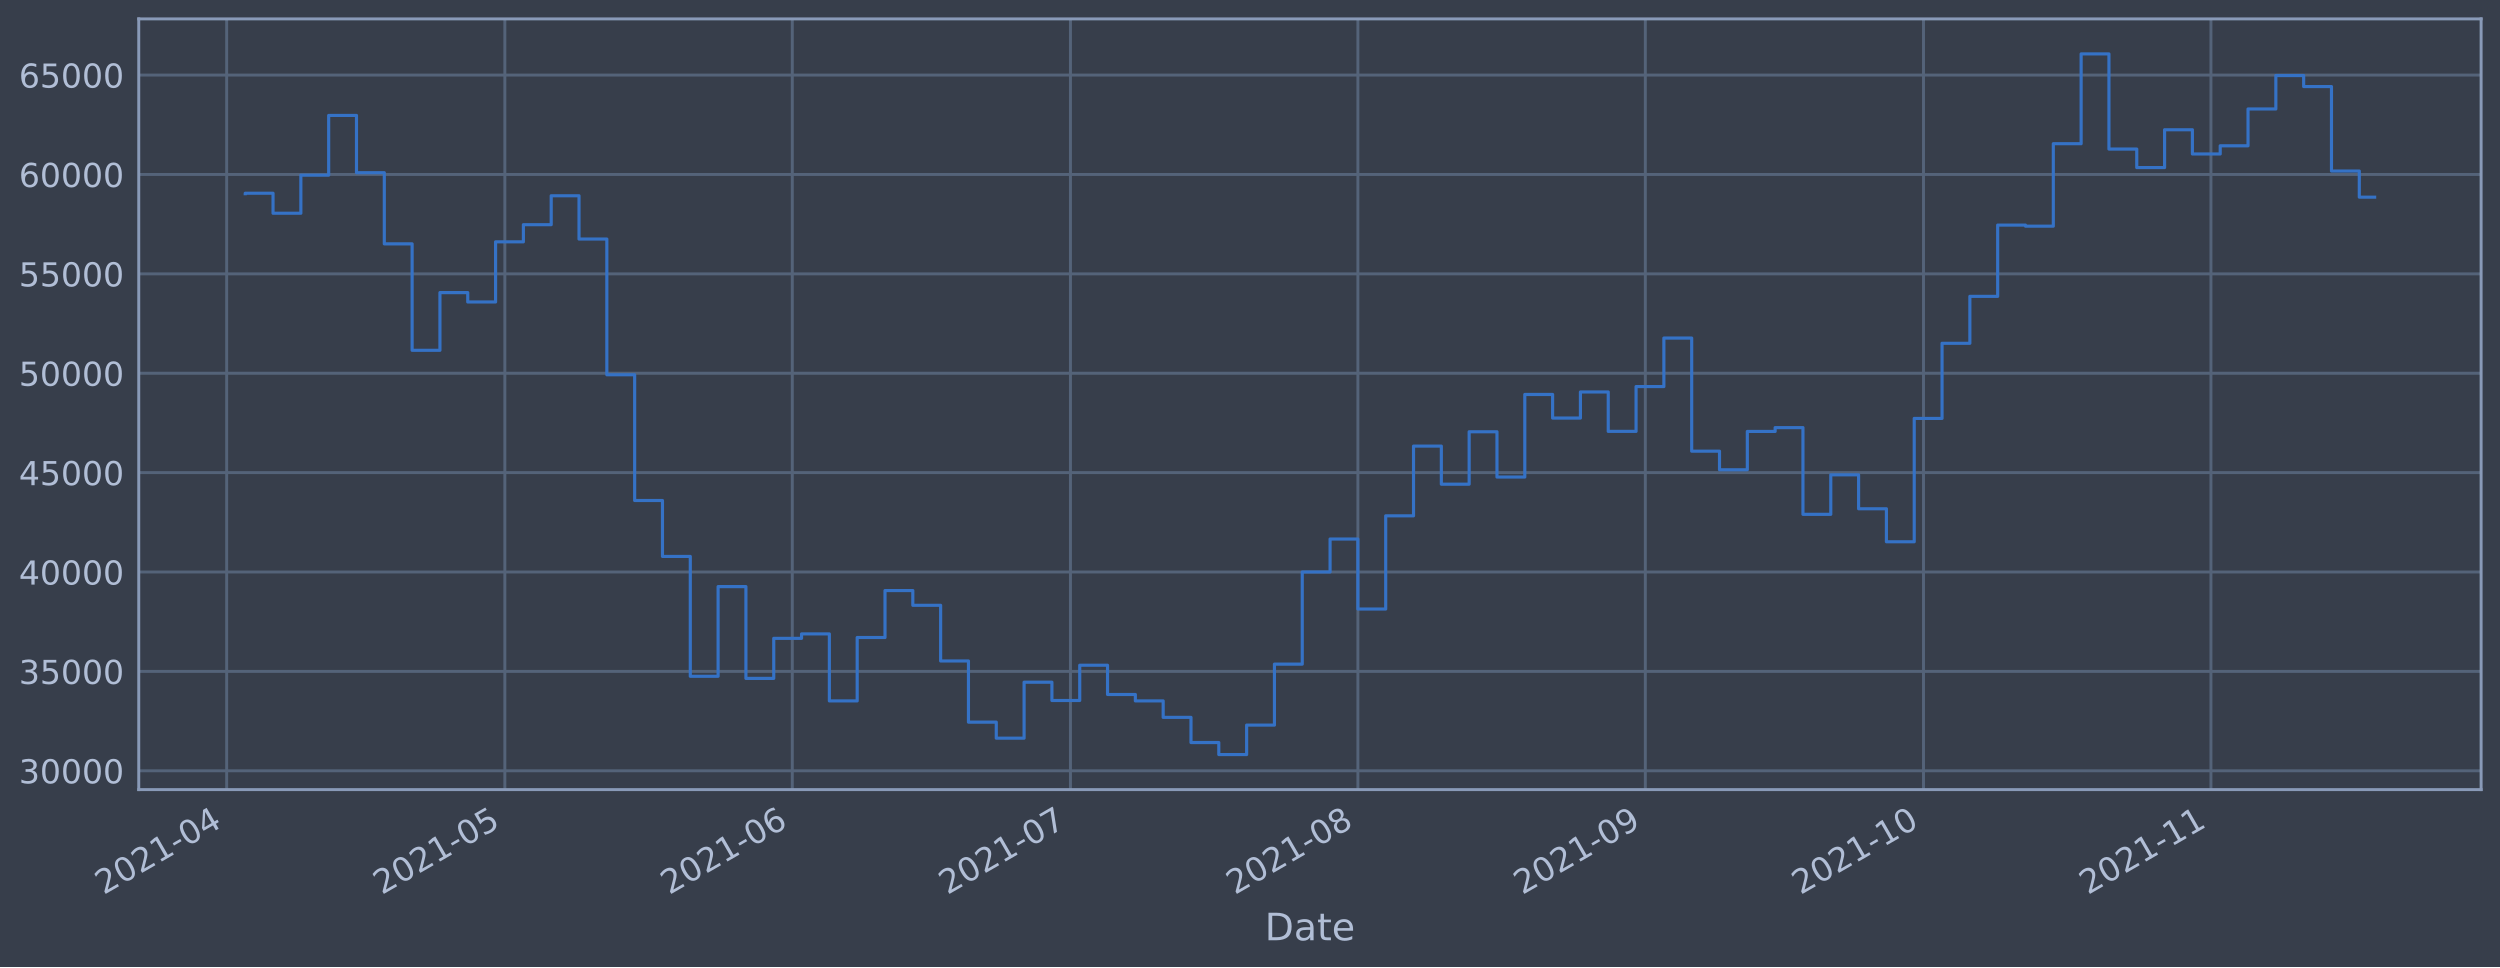
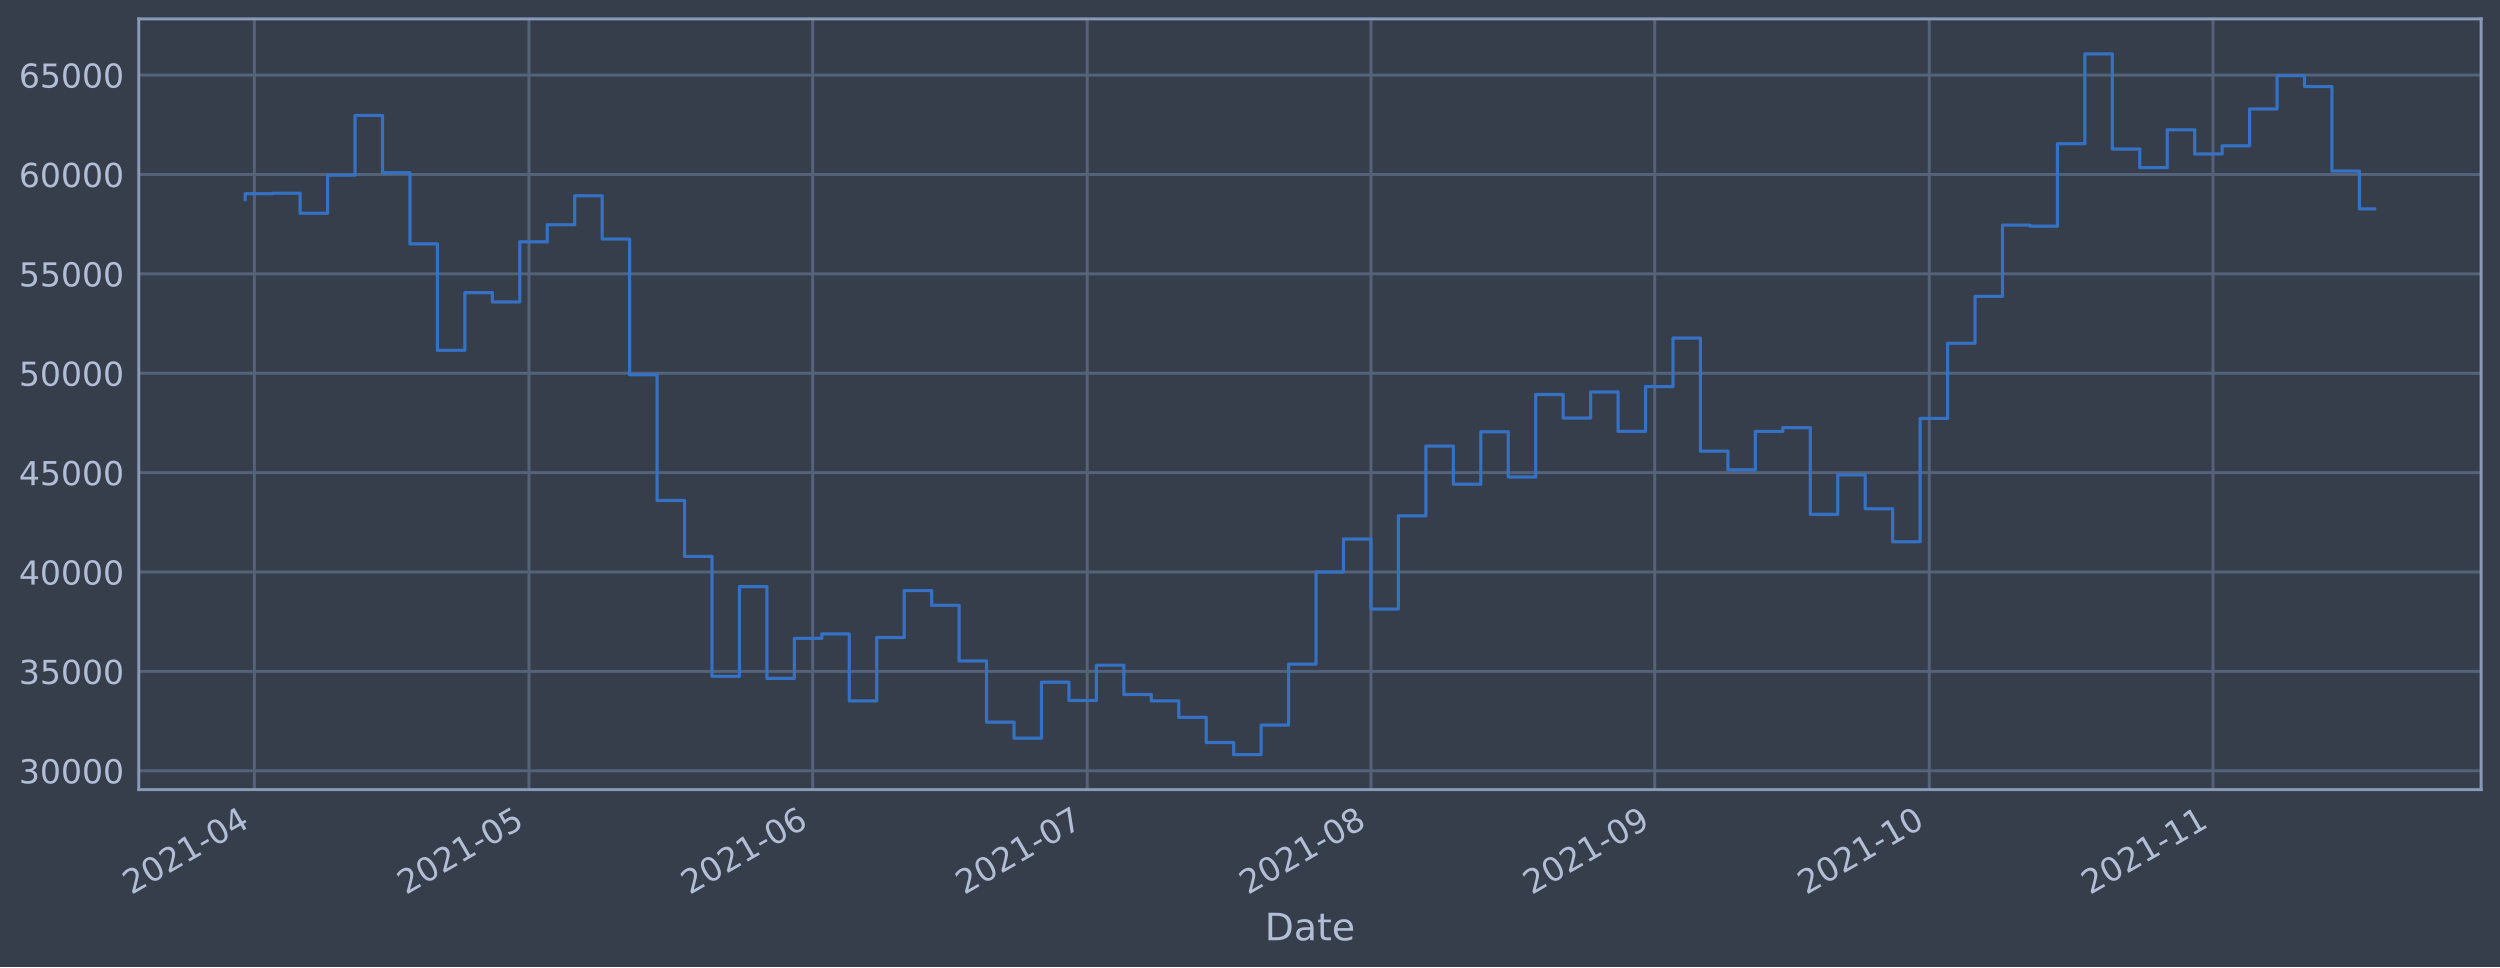
<svg xmlns="http://www.w3.org/2000/svg" xmlns:xlink="http://www.w3.org/1999/xlink" width="952.884pt" height="368.58pt" viewBox="0 0 952.884 368.58" version="1.1">
  <defs>
    <style type="text/css">*{stroke-linejoin: round; stroke-linecap: butt}</style>
  </defs>
  <g id="figure_1">
    <g id="patch_1">
      <path d="M 0 368.58  L 952.884 368.58  L 952.884 0  L 0 0  z " style="fill: #373e4b" />
    </g>
    <g id="axes_1">
      <g id="patch_2">
        <path d="M 52.884 300.96  L 945.684 300.96  L 945.684 7.2  L 52.884 7.2  z " style="fill: #373e4b" />
      </g>
      <g id="matplotlib.axis_1">
        <g id="xtick_1">
          <g id="line2d_1">
-             <path d="M 86.397 300.96  L 86.397 7.2  " clip-path="url(#pd23678dd6d)" style="fill: none; stroke: #546379; stroke-width: 1.12; stroke-linecap: square" />
+             <path d="M 96.954 300.96  L 96.954 7.2  " clip-path="url(#p91576c56b3)" style="fill: none; stroke: #546379; stroke-width: 1.12; stroke-linecap: square" />
          </g>
          <g id="line2d_2" />
          <g id="text_1">
-             <g style="fill: #b1bed6" transform="translate(39.49398 341.1745)rotate(-30)scale(0.126 -0.126)">
+             <g style="fill: #b1bed6" transform="translate(50.05078 341.1745)rotate(-30)scale(0.126 -0.126)">
              <defs>
                <path id="DejaVuSans-32" d="M 1228 531  L 3431 531  L 3431 0  L 469 0  L 469 531  Q 828 903 1448 1529  Q 2069 2156 2228 2338  Q 2531 2678 2651 2914  Q 2772 3150 2772 3378  Q 2772 3750 2511 3984  Q 2250 4219 1831 4219  Q 1534 4219 1204 4116  Q 875 4013 500 3803  L 500 4441  Q 881 4594 1212 4672  Q 1544 4750 1819 4750  Q 2544 4750 2975 4387  Q 3406 4025 3406 3419  Q 3406 3131 3298 2873  Q 3191 2616 2906 2266  Q 2828 2175 2409 1742  Q 1991 1309 1228 531  z " transform="scale(0.015625)" />
                <path id="DejaVuSans-30" d="M 2034 4250  Q 1547 4250 1301 3770  Q 1056 3291 1056 2328  Q 1056 1369 1301 889  Q 1547 409 2034 409  Q 2525 409 2770 889  Q 3016 1369 3016 2328  Q 3016 3291 2770 3770  Q 2525 4250 2034 4250  z M 2034 4750  Q 2819 4750 3233 4129  Q 3647 3509 3647 2328  Q 3647 1150 3233 529  Q 2819 -91 2034 -91  Q 1250 -91 836 529  Q 422 1150 422 2328  Q 422 3509 836 4129  Q 1250 4750 2034 4750  z " transform="scale(0.015625)" />
                <path id="DejaVuSans-31" d="M 794 531  L 1825 531  L 1825 4091  L 703 3866  L 703 4441  L 1819 4666  L 2450 4666  L 2450 531  L 3481 531  L 3481 0  L 794 0  L 794 531  z " transform="scale(0.015625)" />
                <path id="DejaVuSans-2d" d="M 313 2009  L 1997 2009  L 1997 1497  L 313 1497  L 313 2009  z " transform="scale(0.015625)" />
                <path id="DejaVuSans-34" d="M 2419 4116  L 825 1625  L 2419 1625  L 2419 4116  z M 2253 4666  L 3047 4666  L 3047 1625  L 3713 1625  L 3713 1100  L 3047 1100  L 3047 0  L 2419 0  L 2419 1100  L 313 1100  L 313 1709  L 2253 4666  z " transform="scale(0.015625)" />
              </defs>
              <use xlink:href="#DejaVuSans-32" />
              <use xlink:href="#DejaVuSans-30" x="63.623" />
              <use xlink:href="#DejaVuSans-32" x="127.246" />
              <use xlink:href="#DejaVuSans-31" x="190.869" />
              <use xlink:href="#DejaVuSans-2d" x="254.492" />
              <use xlink:href="#DejaVuSans-30" x="290.576" />
              <use xlink:href="#DejaVuSans-34" x="354.199" />
            </g>
          </g>
        </g>
        <g id="xtick_2">
          <g id="line2d_3">
-             <path d="M 192.422 300.96  L 192.422 7.2  " clip-path="url(#pd23678dd6d)" style="fill: none; stroke: #546379; stroke-width: 1.12; stroke-linecap: square" />
+             <path d="M 201.608 300.96  L 201.608 7.2  " clip-path="url(#p91576c56b3)" style="fill: none; stroke: #546379; stroke-width: 1.12; stroke-linecap: square" />
          </g>
          <g id="line2d_4" />
          <g id="text_2">
-             <g style="fill: #b1bed6" transform="translate(145.5187 341.1745)rotate(-30)scale(0.126 -0.126)">
+             <g style="fill: #b1bed6" transform="translate(154.7052 341.1745)rotate(-30)scale(0.126 -0.126)">
              <defs>
                <path id="DejaVuSans-35" d="M 691 4666  L 3169 4666  L 3169 4134  L 1269 4134  L 1269 2991  Q 1406 3038 1543 3061  Q 1681 3084 1819 3084  Q 2600 3084 3056 2656  Q 3513 2228 3513 1497  Q 3513 744 3044 326  Q 2575 -91 1722 -91  Q 1428 -91 1123 -41  Q 819 9 494 109  L 494 744  Q 775 591 1075 516  Q 1375 441 1709 441  Q 2250 441 2565 725  Q 2881 1009 2881 1497  Q 2881 1984 2565 2268  Q 2250 2553 1709 2553  Q 1456 2553 1204 2497  Q 953 2441 691 2322  L 691 4666  z " transform="scale(0.015625)" />
              </defs>
              <use xlink:href="#DejaVuSans-32" />
              <use xlink:href="#DejaVuSans-30" x="63.623" />
              <use xlink:href="#DejaVuSans-32" x="127.246" />
              <use xlink:href="#DejaVuSans-31" x="190.869" />
              <use xlink:href="#DejaVuSans-2d" x="254.492" />
              <use xlink:href="#DejaVuSans-30" x="290.576" />
              <use xlink:href="#DejaVuSans-35" x="354.199" />
            </g>
          </g>
        </g>
        <g id="xtick_3">
          <g id="line2d_5">
-             <path d="M 301.981 300.96  L 301.981 7.2  " clip-path="url(#pd23678dd6d)" style="fill: none; stroke: #546379; stroke-width: 1.12; stroke-linecap: square" />
+             <path d="M 309.751 300.96  L 309.751 7.2  " clip-path="url(#p91576c56b3)" style="fill: none; stroke: #546379; stroke-width: 1.12; stroke-linecap: square" />
          </g>
          <g id="line2d_6" />
          <g id="text_3">
-             <g style="fill: #b1bed6" transform="translate(255.0776 341.1745)rotate(-30)scale(0.126 -0.126)">
+             <g style="fill: #b1bed6" transform="translate(262.8481 341.1745)rotate(-30)scale(0.126 -0.126)">
              <defs>
                <path id="DejaVuSans-36" d="M 2113 2584  Q 1688 2584 1439 2293  Q 1191 2003 1191 1497  Q 1191 994 1439 701  Q 1688 409 2113 409  Q 2538 409 2786 701  Q 3034 994 3034 1497  Q 3034 2003 2786 2293  Q 2538 2584 2113 2584  z M 3366 4563  L 3366 3988  Q 3128 4100 2886 4159  Q 2644 4219 2406 4219  Q 1781 4219 1451 3797  Q 1122 3375 1075 2522  Q 1259 2794 1537 2939  Q 1816 3084 2150 3084  Q 2853 3084 3261 2657  Q 3669 2231 3669 1497  Q 3669 778 3244 343  Q 2819 -91 2113 -91  Q 1303 -91 875 529  Q 447 1150 447 2328  Q 447 3434 972 4092  Q 1497 4750 2381 4750  Q 2619 4750 2861 4703  Q 3103 4656 3366 4563  z " transform="scale(0.015625)" />
              </defs>
              <use xlink:href="#DejaVuSans-32" />
              <use xlink:href="#DejaVuSans-30" x="63.623" />
              <use xlink:href="#DejaVuSans-32" x="127.246" />
              <use xlink:href="#DejaVuSans-31" x="190.869" />
              <use xlink:href="#DejaVuSans-2d" x="254.492" />
              <use xlink:href="#DejaVuSans-30" x="290.576" />
              <use xlink:href="#DejaVuSans-36" x="354.199" />
            </g>
          </g>
        </g>
        <g id="xtick_4">
          <g id="line2d_7">
-             <path d="M 408.006 300.96  L 408.006 7.2  " clip-path="url(#pd23678dd6d)" style="fill: none; stroke: #546379; stroke-width: 1.12; stroke-linecap: square" />
+             <path d="M 414.406 300.96  L 414.406 7.2  " clip-path="url(#p91576c56b3)" style="fill: none; stroke: #546379; stroke-width: 1.12; stroke-linecap: square" />
          </g>
          <g id="line2d_8" />
          <g id="text_4">
-             <g style="fill: #b1bed6" transform="translate(361.1023 341.1745)rotate(-30)scale(0.126 -0.126)">
+             <g style="fill: #b1bed6" transform="translate(367.5026 341.1745)rotate(-30)scale(0.126 -0.126)">
              <defs>
                <path id="DejaVuSans-37" d="M 525 4666  L 3525 4666  L 3525 4397  L 1831 0  L 1172 0  L 2766 4134  L 525 4134  L 525 4666  z " transform="scale(0.015625)" />
              </defs>
              <use xlink:href="#DejaVuSans-32" />
              <use xlink:href="#DejaVuSans-30" x="63.623" />
              <use xlink:href="#DejaVuSans-32" x="127.246" />
              <use xlink:href="#DejaVuSans-31" x="190.869" />
              <use xlink:href="#DejaVuSans-2d" x="254.492" />
              <use xlink:href="#DejaVuSans-30" x="290.576" />
              <use xlink:href="#DejaVuSans-37" x="354.199" />
            </g>
          </g>
        </g>
        <g id="xtick_5">
          <g id="line2d_9">
-             <path d="M 517.564 300.96  L 517.564 7.2  " clip-path="url(#pd23678dd6d)" style="fill: none; stroke: #546379; stroke-width: 1.12; stroke-linecap: square" />
+             <path d="M 522.549 300.96  L 522.549 7.2  " clip-path="url(#p91576c56b3)" style="fill: none; stroke: #546379; stroke-width: 1.12; stroke-linecap: square" />
          </g>
          <g id="line2d_10" />
          <g id="text_5">
-             <g style="fill: #b1bed6" transform="translate(470.6611 341.1745)rotate(-30)scale(0.126 -0.126)">
+             <g style="fill: #b1bed6" transform="translate(475.6455 341.1745)rotate(-30)scale(0.126 -0.126)">
              <defs>
                <path id="DejaVuSans-38" d="M 2034 2216  Q 1584 2216 1326 1975  Q 1069 1734 1069 1313  Q 1069 891 1326 650  Q 1584 409 2034 409  Q 2484 409 2743 651  Q 3003 894 3003 1313  Q 3003 1734 2745 1975  Q 2488 2216 2034 2216  z M 1403 2484  Q 997 2584 770 2862  Q 544 3141 544 3541  Q 544 4100 942 4425  Q 1341 4750 2034 4750  Q 2731 4750 3128 4425  Q 3525 4100 3525 3541  Q 3525 3141 3298 2862  Q 3072 2584 2669 2484  Q 3125 2378 3379 2068  Q 3634 1759 3634 1313  Q 3634 634 3220 271  Q 2806 -91 2034 -91  Q 1263 -91 848 271  Q 434 634 434 1313  Q 434 1759 690 2068  Q 947 2378 1403 2484  z M 1172 3481  Q 1172 3119 1398 2916  Q 1625 2713 2034 2713  Q 2441 2713 2670 2916  Q 2900 3119 2900 3481  Q 2900 3844 2670 4047  Q 2441 4250 2034 4250  Q 1625 4250 1398 4047  Q 1172 3844 1172 3481  z " transform="scale(0.015625)" />
              </defs>
              <use xlink:href="#DejaVuSans-32" />
              <use xlink:href="#DejaVuSans-30" x="63.623" />
              <use xlink:href="#DejaVuSans-32" x="127.246" />
              <use xlink:href="#DejaVuSans-31" x="190.869" />
              <use xlink:href="#DejaVuSans-2d" x="254.492" />
              <use xlink:href="#DejaVuSans-30" x="290.576" />
              <use xlink:href="#DejaVuSans-38" x="354.199" />
            </g>
          </g>
        </g>
        <g id="xtick_6">
          <g id="line2d_11">
-             <path d="M 627.123 300.96  L 627.123 7.2  " clip-path="url(#pd23678dd6d)" style="fill: none; stroke: #546379; stroke-width: 1.12; stroke-linecap: square" />
+             <path d="M 630.692 300.96  L 630.692 7.2  " clip-path="url(#p91576c56b3)" style="fill: none; stroke: #546379; stroke-width: 1.12; stroke-linecap: square" />
          </g>
          <g id="line2d_12" />
          <g id="text_6">
-             <g style="fill: #b1bed6" transform="translate(580.22 341.1745)rotate(-30)scale(0.126 -0.126)">
+             <g style="fill: #b1bed6" transform="translate(583.7884 341.1745)rotate(-30)scale(0.126 -0.126)">
              <defs>
                <path id="DejaVuSans-39" d="M 703 97  L 703 672  Q 941 559 1184 500  Q 1428 441 1663 441  Q 2288 441 2617 861  Q 2947 1281 2994 2138  Q 2813 1869 2534 1725  Q 2256 1581 1919 1581  Q 1219 1581 811 2004  Q 403 2428 403 3163  Q 403 3881 828 4315  Q 1253 4750 1959 4750  Q 2769 4750 3195 4129  Q 3622 3509 3622 2328  Q 3622 1225 3098 567  Q 2575 -91 1691 -91  Q 1453 -91 1209 -44  Q 966 3 703 97  z M 1959 2075  Q 2384 2075 2632 2365  Q 2881 2656 2881 3163  Q 2881 3666 2632 3958  Q 2384 4250 1959 4250  Q 1534 4250 1286 3958  Q 1038 3666 1038 3163  Q 1038 2656 1286 2365  Q 1534 2075 1959 2075  z " transform="scale(0.015625)" />
              </defs>
              <use xlink:href="#DejaVuSans-32" />
              <use xlink:href="#DejaVuSans-30" x="63.623" />
              <use xlink:href="#DejaVuSans-32" x="127.246" />
              <use xlink:href="#DejaVuSans-31" x="190.869" />
              <use xlink:href="#DejaVuSans-2d" x="254.492" />
              <use xlink:href="#DejaVuSans-30" x="290.576" />
              <use xlink:href="#DejaVuSans-39" x="354.199" />
            </g>
          </g>
        </g>
        <g id="xtick_7">
          <g id="line2d_13">
-             <path d="M 733.148 300.96  L 733.148 7.2  " clip-path="url(#pd23678dd6d)" style="fill: none; stroke: #546379; stroke-width: 1.12; stroke-linecap: square" />
+             <path d="M 735.346 300.96  L 735.346 7.2  " clip-path="url(#p91576c56b3)" style="fill: none; stroke: #546379; stroke-width: 1.12; stroke-linecap: square" />
          </g>
          <g id="line2d_14" />
          <g id="text_7">
-             <g style="fill: #b1bed6" transform="translate(686.2447 341.1745)rotate(-30)scale(0.126 -0.126)">
+             <g style="fill: #b1bed6" transform="translate(688.4429 341.1745)rotate(-30)scale(0.126 -0.126)">
              <use xlink:href="#DejaVuSans-32" />
              <use xlink:href="#DejaVuSans-30" x="63.623" />
              <use xlink:href="#DejaVuSans-32" x="127.246" />
              <use xlink:href="#DejaVuSans-31" x="190.869" />
              <use xlink:href="#DejaVuSans-2d" x="254.492" />
              <use xlink:href="#DejaVuSans-31" x="290.576" />
              <use xlink:href="#DejaVuSans-30" x="354.199" />
            </g>
          </g>
        </g>
        <g id="xtick_8">
          <g id="line2d_15">
-             <path d="M 842.707 300.96  L 842.707 7.2  " clip-path="url(#pd23678dd6d)" style="fill: none; stroke: #546379; stroke-width: 1.12; stroke-linecap: square" />
+             <path d="M 843.489 300.96  L 843.489 7.2  " clip-path="url(#p91576c56b3)" style="fill: none; stroke: #546379; stroke-width: 1.12; stroke-linecap: square" />
          </g>
          <g id="line2d_16" />
          <g id="text_8">
-             <g style="fill: #b1bed6" transform="translate(795.8036 341.1745)rotate(-30)scale(0.126 -0.126)">
+             <g style="fill: #b1bed6" transform="translate(796.5858 341.1745)rotate(-30)scale(0.126 -0.126)">
              <use xlink:href="#DejaVuSans-32" />
              <use xlink:href="#DejaVuSans-30" x="63.623" />
              <use xlink:href="#DejaVuSans-32" x="127.246" />
              <use xlink:href="#DejaVuSans-31" x="190.869" />
              <use xlink:href="#DejaVuSans-2d" x="254.492" />
              <use xlink:href="#DejaVuSans-31" x="290.576" />
              <use xlink:href="#DejaVuSans-31" x="354.199" />
            </g>
          </g>
        </g>
        <g id="text_9">
          <g style="fill: #b1bed6" transform="translate(482.0746 358.3856)scale(0.144 -0.144)">
            <defs>
              <path id="DejaVuSans-44" d="M 1259 4147  L 1259 519  L 2022 519  Q 2988 519 3436 956  Q 3884 1394 3884 2338  Q 3884 3275 3436 3711  Q 2988 4147 2022 4147  L 1259 4147  z M 628 4666  L 1925 4666  Q 3281 4666 3915 4102  Q 4550 3538 4550 2338  Q 4550 1131 3912 565  Q 3275 0 1925 0  L 628 0  L 628 4666  z " transform="scale(0.015625)" />
              <path id="DejaVuSans-61" d="M 2194 1759  Q 1497 1759 1228 1600  Q 959 1441 959 1056  Q 959 750 1161 570  Q 1363 391 1709 391  Q 2188 391 2477 730  Q 2766 1069 2766 1631  L 2766 1759  L 2194 1759  z M 3341 1997  L 3341 0  L 2766 0  L 2766 531  Q 2569 213 2275 61  Q 1981 -91 1556 -91  Q 1019 -91 701 211  Q 384 513 384 1019  Q 384 1609 779 1909  Q 1175 2209 1959 2209  L 2766 2209  L 2766 2266  Q 2766 2663 2505 2880  Q 2244 3097 1772 3097  Q 1472 3097 1187 3025  Q 903 2953 641 2809  L 641 3341  Q 956 3463 1253 3523  Q 1550 3584 1831 3584  Q 2591 3584 2966 3190  Q 3341 2797 3341 1997  z " transform="scale(0.015625)" />
              <path id="DejaVuSans-74" d="M 1172 4494  L 1172 3500  L 2356 3500  L 2356 3053  L 1172 3053  L 1172 1153  Q 1172 725 1289 603  Q 1406 481 1766 481  L 2356 481  L 2356 0  L 1766 0  Q 1100 0 847 248  Q 594 497 594 1153  L 594 3053  L 172 3053  L 172 3500  L 594 3500  L 594 4494  L 1172 4494  z " transform="scale(0.015625)" />
              <path id="DejaVuSans-65" d="M 3597 1894  L 3597 1613  L 953 1613  Q 991 1019 1311 708  Q 1631 397 2203 397  Q 2534 397 2845 478  Q 3156 559 3463 722  L 3463 178  Q 3153 47 2828 -22  Q 2503 -91 2169 -91  Q 1331 -91 842 396  Q 353 884 353 1716  Q 353 2575 817 3079  Q 1281 3584 2069 3584  Q 2775 3584 3186 3129  Q 3597 2675 3597 1894  z M 3022 2063  Q 3016 2534 2758 2815  Q 2500 3097 2075 3097  Q 1594 3097 1305 2825  Q 1016 2553 972 2059  L 3022 2063  z " transform="scale(0.015625)" />
            </defs>
            <use xlink:href="#DejaVuSans-44" />
            <use xlink:href="#DejaVuSans-61" x="77.002" />
            <use xlink:href="#DejaVuSans-74" x="138.281" />
            <use xlink:href="#DejaVuSans-65" x="177.49" />
          </g>
        </g>
      </g>
      <g id="matplotlib.axis_2">
        <g id="ytick_1">
          <g id="line2d_17">
-             <path d="M 52.884 293.789  L 945.684 293.789  " clip-path="url(#pd23678dd6d)" style="fill: none; stroke: #546379; stroke-width: 1.12; stroke-linecap: square" />
+             <path d="M 52.884 293.789  L 945.684 293.789  " clip-path="url(#p91576c56b3)" style="fill: none; stroke: #546379; stroke-width: 1.12; stroke-linecap: square" />
          </g>
          <g id="line2d_18" />
          <g id="text_10">
            <g style="fill: #b1bed6" transform="translate(7.2 298.5763)scale(0.126 -0.126)">
              <defs>
                <path id="DejaVuSans-33" d="M 2597 2516  Q 3050 2419 3304 2112  Q 3559 1806 3559 1356  Q 3559 666 3084 287  Q 2609 -91 1734 -91  Q 1441 -91 1130 -33  Q 819 25 488 141  L 488 750  Q 750 597 1062 519  Q 1375 441 1716 441  Q 2309 441 2620 675  Q 2931 909 2931 1356  Q 2931 1769 2642 2001  Q 2353 2234 1838 2234  L 1294 2234  L 1294 2753  L 1863 2753  Q 2328 2753 2575 2939  Q 2822 3125 2822 3475  Q 2822 3834 2567 4026  Q 2313 4219 1838 4219  Q 1578 4219 1281 4162  Q 984 4106 628 3988  L 628 4550  Q 988 4650 1302 4700  Q 1616 4750 1894 4750  Q 2613 4750 3031 4423  Q 3450 4097 3450 3541  Q 3450 3153 3228 2886  Q 3006 2619 2597 2516  z " transform="scale(0.015625)" />
              </defs>
              <use xlink:href="#DejaVuSans-33" />
              <use xlink:href="#DejaVuSans-30" x="63.623" />
              <use xlink:href="#DejaVuSans-30" x="127.246" />
              <use xlink:href="#DejaVuSans-30" x="190.869" />
              <use xlink:href="#DejaVuSans-30" x="254.492" />
            </g>
          </g>
        </g>
        <g id="ytick_2">
          <g id="line2d_19">
-             <path d="M 52.884 255.907  L 945.684 255.907  " clip-path="url(#pd23678dd6d)" style="fill: none; stroke: #546379; stroke-width: 1.12; stroke-linecap: square" />
+             <path d="M 52.884 255.907  L 945.684 255.907  " clip-path="url(#p91576c56b3)" style="fill: none; stroke: #546379; stroke-width: 1.12; stroke-linecap: square" />
          </g>
          <g id="line2d_20" />
          <g id="text_11">
            <g style="fill: #b1bed6" transform="translate(7.2 260.6936)scale(0.126 -0.126)">
              <use xlink:href="#DejaVuSans-33" />
              <use xlink:href="#DejaVuSans-35" x="63.623" />
              <use xlink:href="#DejaVuSans-30" x="127.246" />
              <use xlink:href="#DejaVuSans-30" x="190.869" />
              <use xlink:href="#DejaVuSans-30" x="254.492" />
            </g>
          </g>
        </g>
        <g id="ytick_3">
          <g id="line2d_21">
-             <path d="M 52.884 218.024  L 945.684 218.024  " clip-path="url(#pd23678dd6d)" style="fill: none; stroke: #546379; stroke-width: 1.12; stroke-linecap: square" />
+             <path d="M 52.884 218.024  L 945.684 218.024  " clip-path="url(#p91576c56b3)" style="fill: none; stroke: #546379; stroke-width: 1.12; stroke-linecap: square" />
          </g>
          <g id="line2d_22" />
          <g id="text_12">
            <g style="fill: #b1bed6" transform="translate(7.2 222.811)scale(0.126 -0.126)">
              <use xlink:href="#DejaVuSans-34" />
              <use xlink:href="#DejaVuSans-30" x="63.623" />
              <use xlink:href="#DejaVuSans-30" x="127.246" />
              <use xlink:href="#DejaVuSans-30" x="190.869" />
              <use xlink:href="#DejaVuSans-30" x="254.492" />
            </g>
          </g>
        </g>
        <g id="ytick_4">
          <g id="line2d_23">
-             <path d="M 52.884 180.141  L 945.684 180.141  " clip-path="url(#pd23678dd6d)" style="fill: none; stroke: #546379; stroke-width: 1.12; stroke-linecap: square" />
+             <path d="M 52.884 180.141  L 945.684 180.141  " clip-path="url(#p91576c56b3)" style="fill: none; stroke: #546379; stroke-width: 1.12; stroke-linecap: square" />
          </g>
          <g id="line2d_24" />
          <g id="text_13">
            <g style="fill: #b1bed6" transform="translate(7.2 184.9284)scale(0.126 -0.126)">
              <use xlink:href="#DejaVuSans-34" />
              <use xlink:href="#DejaVuSans-35" x="63.623" />
              <use xlink:href="#DejaVuSans-30" x="127.246" />
              <use xlink:href="#DejaVuSans-30" x="190.869" />
              <use xlink:href="#DejaVuSans-30" x="254.492" />
            </g>
          </g>
        </g>
        <g id="ytick_5">
          <g id="line2d_25">
-             <path d="M 52.884 142.259  L 945.684 142.259  " clip-path="url(#pd23678dd6d)" style="fill: none; stroke: #546379; stroke-width: 1.12; stroke-linecap: square" />
+             <path d="M 52.884 142.259  L 945.684 142.259  " clip-path="url(#p91576c56b3)" style="fill: none; stroke: #546379; stroke-width: 1.12; stroke-linecap: square" />
          </g>
          <g id="line2d_26" />
          <g id="text_14">
            <g style="fill: #b1bed6" transform="translate(7.2 147.0457)scale(0.126 -0.126)">
              <use xlink:href="#DejaVuSans-35" />
              <use xlink:href="#DejaVuSans-30" x="63.623" />
              <use xlink:href="#DejaVuSans-30" x="127.246" />
              <use xlink:href="#DejaVuSans-30" x="190.869" />
              <use xlink:href="#DejaVuSans-30" x="254.492" />
            </g>
          </g>
        </g>
        <g id="ytick_6">
          <g id="line2d_27">
-             <path d="M 52.884 104.376  L 945.684 104.376  " clip-path="url(#pd23678dd6d)" style="fill: none; stroke: #546379; stroke-width: 1.12; stroke-linecap: square" />
+             <path d="M 52.884 104.376  L 945.684 104.376  " clip-path="url(#p91576c56b3)" style="fill: none; stroke: #546379; stroke-width: 1.12; stroke-linecap: square" />
          </g>
          <g id="line2d_28" />
          <g id="text_15">
            <g style="fill: #b1bed6" transform="translate(7.2 109.1631)scale(0.126 -0.126)">
              <use xlink:href="#DejaVuSans-35" />
              <use xlink:href="#DejaVuSans-35" x="63.623" />
              <use xlink:href="#DejaVuSans-30" x="127.246" />
              <use xlink:href="#DejaVuSans-30" x="190.869" />
              <use xlink:href="#DejaVuSans-30" x="254.492" />
            </g>
          </g>
        </g>
        <g id="ytick_7">
          <g id="line2d_29">
-             <path d="M 52.884 66.493  L 945.684 66.493  " clip-path="url(#pd23678dd6d)" style="fill: none; stroke: #546379; stroke-width: 1.12; stroke-linecap: square" />
+             <path d="M 52.884 66.493  L 945.684 66.493  " clip-path="url(#p91576c56b3)" style="fill: none; stroke: #546379; stroke-width: 1.12; stroke-linecap: square" />
          </g>
          <g id="line2d_30" />
          <g id="text_16">
            <g style="fill: #b1bed6" transform="translate(7.2 71.28047)scale(0.126 -0.126)">
              <use xlink:href="#DejaVuSans-36" />
              <use xlink:href="#DejaVuSans-30" x="63.623" />
              <use xlink:href="#DejaVuSans-30" x="127.246" />
              <use xlink:href="#DejaVuSans-30" x="190.869" />
              <use xlink:href="#DejaVuSans-30" x="254.492" />
            </g>
          </g>
        </g>
        <g id="ytick_8">
          <g id="line2d_31">
-             <path d="M 52.884 28.611  L 945.684 28.611  " clip-path="url(#pd23678dd6d)" style="fill: none; stroke: #546379; stroke-width: 1.12; stroke-linecap: square" />
+             <path d="M 52.884 28.611  L 945.684 28.611  " clip-path="url(#p91576c56b3)" style="fill: none; stroke: #546379; stroke-width: 1.12; stroke-linecap: square" />
          </g>
          <g id="line2d_32" />
          <g id="text_17">
            <g style="fill: #b1bed6" transform="translate(7.2 33.39783)scale(0.126 -0.126)">
              <use xlink:href="#DejaVuSans-36" />
              <use xlink:href="#DejaVuSans-35" x="63.623" />
              <use xlink:href="#DejaVuSans-30" x="127.246" />
              <use xlink:href="#DejaVuSans-30" x="190.869" />
              <use xlink:href="#DejaVuSans-30" x="254.492" />
            </g>
          </g>
        </g>
      </g>
      <g id="line2d_33">
-         <path d="M 93.466 73.833  L 93.466 73.66  L 104.068 73.66  L 104.068 81.278  L 114.671 81.278  L 114.671 66.76  L 125.273 66.76  L 125.273 43.998  L 135.875 43.998  L 135.875 65.834  L 146.478 65.834  L 146.478 92.951  L 157.08 92.951  L 157.08 133.522  L 167.683 133.522  L 167.683 111.523  L 178.285 111.523  L 178.285 115.103  L 188.888 115.103  L 188.888 92.174  L 199.49 92.174  L 199.49 85.638  L 210.093 85.638  L 210.093 74.609  L 220.695 74.609  L 220.695 91.117  L 231.298 91.117  L 231.298 142.846  L 241.9 142.846  L 241.9 190.777  L 252.503 190.777  L 252.503 212.082  L 263.105 212.082  L 263.105 257.766  L 273.708 257.766  L 273.708 223.585  L 284.31 223.585  L 284.31 258.576  L 294.913 258.576  L 294.913 243.31  L 305.515 243.31  L 305.515 241.621  L 316.117 241.621  L 316.117 267.159  L 326.72 267.159  L 326.72 242.992  L 337.322 242.992  L 337.322 225.094  L 347.925 225.094  L 347.925 230.716  L 358.527 230.716  L 358.527 251.935  L 369.13 251.935  L 369.13 275.245  L 379.732 275.245  L 379.732 281.359  L 390.335 281.359  L 390.335 260.023  L 400.937 260.023  L 400.937 266.992  L 411.54 266.992  L 411.54 253.563  L 422.142 253.563  L 422.142 264.703  L 432.745 264.703  L 432.745 267.153  L 443.347 267.153  L 443.347 273.434  L 453.95 273.434  L 453.95 283.021  L 464.552 283.021  L 464.552 287.607  L 475.155 287.607  L 475.155 276.379  L 485.757 276.379  L 485.757 253.14  L 496.359 253.14  L 496.359 218.005  L 506.962 218.005  L 506.962 205.454  L 517.564 205.454  L 517.564 232.131  L 528.167 232.131  L 528.167 196.613  L 538.769 196.613  L 538.769 170.038  L 549.372 170.038  L 549.372 184.553  L 559.974 184.553  L 559.974 164.561  L 570.577 164.561  L 570.577 181.824  L 581.179 181.824  L 581.179 150.35  L 591.782 150.35  L 591.782 159.347  L 602.384 159.347  L 602.384 149.404  L 612.987 149.404  L 612.987 164.422  L 623.589 164.422  L 623.589 147.342  L 634.192 147.342  L 634.192 128.855  L 644.794 128.855  L 644.794 171.971  L 655.397 171.971  L 655.397 179.044  L 665.999 179.044  L 665.999 164.442  L 676.601 164.442  L 676.601 162.991  L 687.204 162.991  L 687.204 196.04  L 697.806 196.04  L 697.806 180.983  L 708.409 180.983  L 708.409 193.911  L 719.011 193.911  L 719.011 206.49  L 729.614 206.49  L 729.614 159.479  L 740.216 159.479  L 740.216 130.85  L 750.819 130.85  L 750.819 112.958  L 761.421 112.958  L 761.421 85.798  L 772.024 85.798  L 772.024 86.21  L 782.626 86.21  L 782.626 54.779  L 793.229 54.779  L 793.229 20.553  L 803.831 20.553  L 803.831 56.816  L 814.434 56.816  L 814.434 63.878  L 825.036 63.878  L 825.036 49.452  L 835.639 49.452  L 835.639 58.693  L 846.241 58.693  L 846.241 55.569  L 856.844 55.569  L 856.844 41.542  L 867.446 41.542  L 867.446 28.787  L 878.048 28.787  L 878.048 32.998  L 888.651 32.998  L 888.651 65.188  L 899.253 65.188  L 899.253 75.143  L 905.102 75.143  L 905.102 75.143  " clip-path="url(#pd23678dd6d)" style="fill: none; stroke: #3572c6; stroke-width: 1.2; stroke-linecap: square" />
+         <path d="M 93.466 76.115  L 93.466 73.833  L 103.931 73.833  L 103.931 73.66  L 114.396 73.66  L 114.396 81.278  L 124.862 81.278  L 124.862 66.76  L 135.327 66.76  L 135.327 43.998  L 145.793 43.998  L 145.793 65.834  L 156.258 65.834  L 156.258 92.951  L 166.724 92.951  L 166.724 133.522  L 177.189 133.522  L 177.189 111.523  L 187.655 111.523  L 187.655 115.103  L 198.12 115.103  L 198.12 92.174  L 208.585 92.174  L 208.585 85.638  L 219.051 85.638  L 219.051 74.609  L 229.516 74.609  L 229.516 91.117  L 239.982 91.117  L 239.982 142.846  L 250.447 142.846  L 250.447 190.777  L 260.913 190.777  L 260.913 212.082  L 271.378 212.082  L 271.378 257.766  L 281.844 257.766  L 281.844 223.585  L 292.309 223.585  L 292.309 258.576  L 302.774 258.576  L 302.774 243.31  L 313.24 243.31  L 313.24 241.621  L 323.705 241.621  L 323.705 267.159  L 334.171 267.159  L 334.171 242.992  L 344.636 242.992  L 344.636 225.094  L 355.102 225.094  L 355.102 230.716  L 365.567 230.716  L 365.567 251.935  L 376.033 251.935  L 376.033 275.245  L 386.498 275.245  L 386.498 281.359  L 396.963 281.359  L 396.963 260.023  L 407.429 260.023  L 407.429 266.992  L 417.894 266.992  L 417.894 253.563  L 428.36 253.563  L 428.36 264.703  L 438.825 264.703  L 438.825 267.153  L 449.291 267.153  L 449.291 273.434  L 459.756 273.434  L 459.756 283.021  L 470.222 283.021  L 470.222 287.607  L 480.687 287.607  L 480.687 276.379  L 491.152 276.379  L 491.152 253.14  L 501.618 253.14  L 501.618 218.005  L 512.083 218.005  L 512.083 205.454  L 522.549 205.454  L 522.549 232.131  L 533.014 232.131  L 533.014 196.613  L 543.48 196.613  L 543.48 170.038  L 553.945 170.038  L 553.945 184.553  L 564.411 184.553  L 564.411 164.561  L 574.876 164.561  L 574.876 181.824  L 585.341 181.824  L 585.341 150.35  L 595.807 150.35  L 595.807 159.347  L 606.272 159.347  L 606.272 149.404  L 616.738 149.404  L 616.738 164.422  L 627.203 164.422  L 627.203 147.342  L 637.669 147.342  L 637.669 128.855  L 648.134 128.855  L 648.134 171.971  L 658.6 171.971  L 658.6 179.044  L 669.065 179.044  L 669.065 164.442  L 679.53 164.442  L 679.53 162.991  L 689.996 162.991  L 689.996 196.04  L 700.461 196.04  L 700.461 180.983  L 710.927 180.983  L 710.927 193.911  L 721.392 193.911  L 721.392 206.49  L 731.858 206.49  L 731.858 159.479  L 742.323 159.479  L 742.323 130.85  L 752.789 130.85  L 752.789 112.958  L 763.254 112.958  L 763.254 85.798  L 773.719 85.798  L 773.719 86.21  L 784.185 86.21  L 784.185 54.779  L 794.65 54.779  L 794.65 20.553  L 805.116 20.553  L 805.116 56.816  L 815.581 56.816  L 815.581 63.878  L 826.047 63.878  L 826.047 49.452  L 836.512 49.452  L 836.512 58.693  L 846.978 58.693  L 846.978 55.569  L 857.443 55.569  L 857.443 41.542  L 867.908 41.542  L 867.908 28.787  L 878.374 28.787  L 878.374 32.998  L 888.839 32.998  L 888.839 65.188  L 899.305 65.188  L 899.305 79.626  L 905.102 79.626  L 905.102 79.626  " clip-path="url(#p91576c56b3)" style="fill: none; stroke: #3572c6; stroke-width: 1.2; stroke-linecap: square" />
      </g>
      <g id="patch_3">
        <path d="M 52.884 300.96  L 52.884 7.2  " style="fill: none; stroke: #899ab8; stroke-width: 1.12; stroke-linejoin: miter; stroke-linecap: square" />
      </g>
      <g id="patch_4">
        <path d="M 945.684 300.96  L 945.684 7.2  " style="fill: none; stroke: #899ab8; stroke-width: 1.12; stroke-linejoin: miter; stroke-linecap: square" />
      </g>
      <g id="patch_5">
        <path d="M 52.884 300.96  L 945.684 300.96  " style="fill: none; stroke: #899ab8; stroke-width: 1.12; stroke-linejoin: miter; stroke-linecap: square" />
      </g>
      <g id="patch_6">
        <path d="M 52.884 7.2  L 945.684 7.2  " style="fill: none; stroke: #899ab8; stroke-width: 1.12; stroke-linejoin: miter; stroke-linecap: square" />
      </g>
    </g>
  </g>
  <defs>
-     <clipPath id="pd23678dd6d">
+     <clipPath id="p91576c56b3">
      <rect x="52.884" y="7.2" width="892.8" height="293.76" />
    </clipPath>
  </defs>
</svg>
